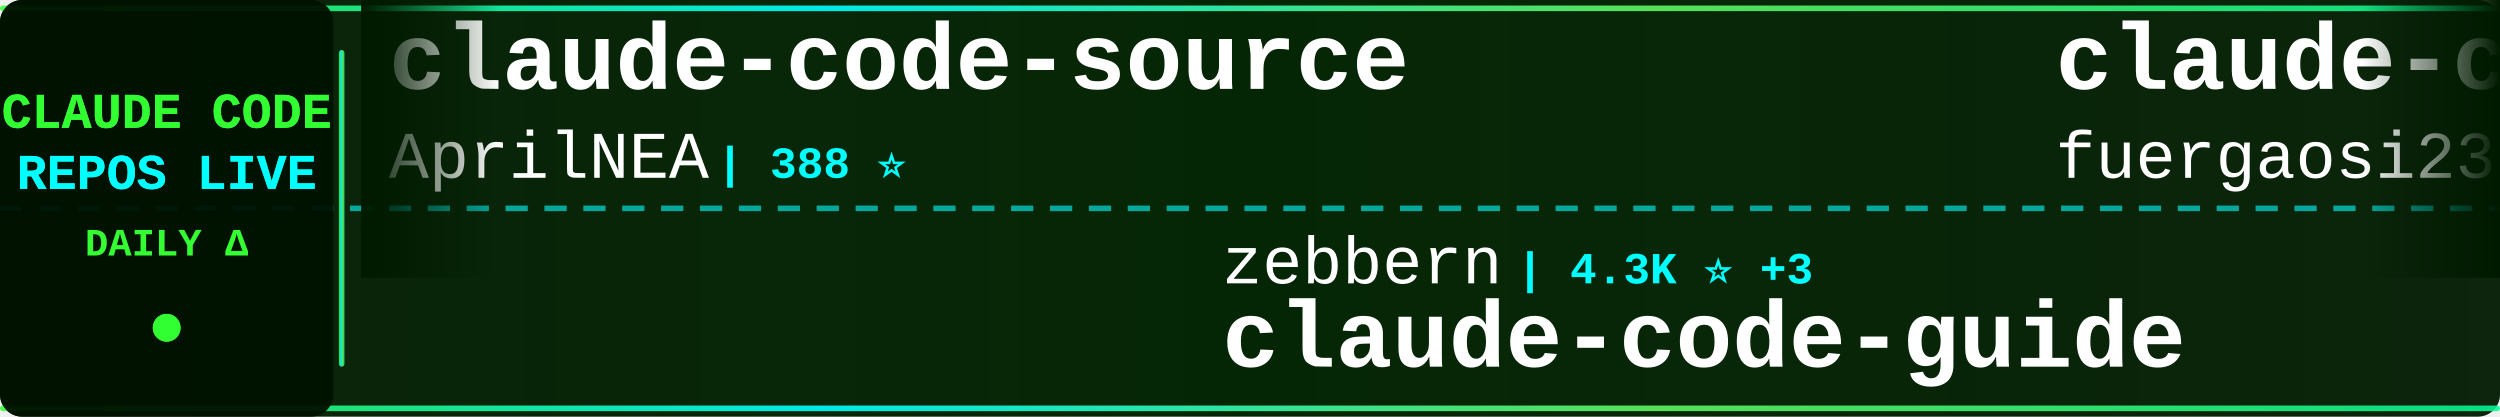
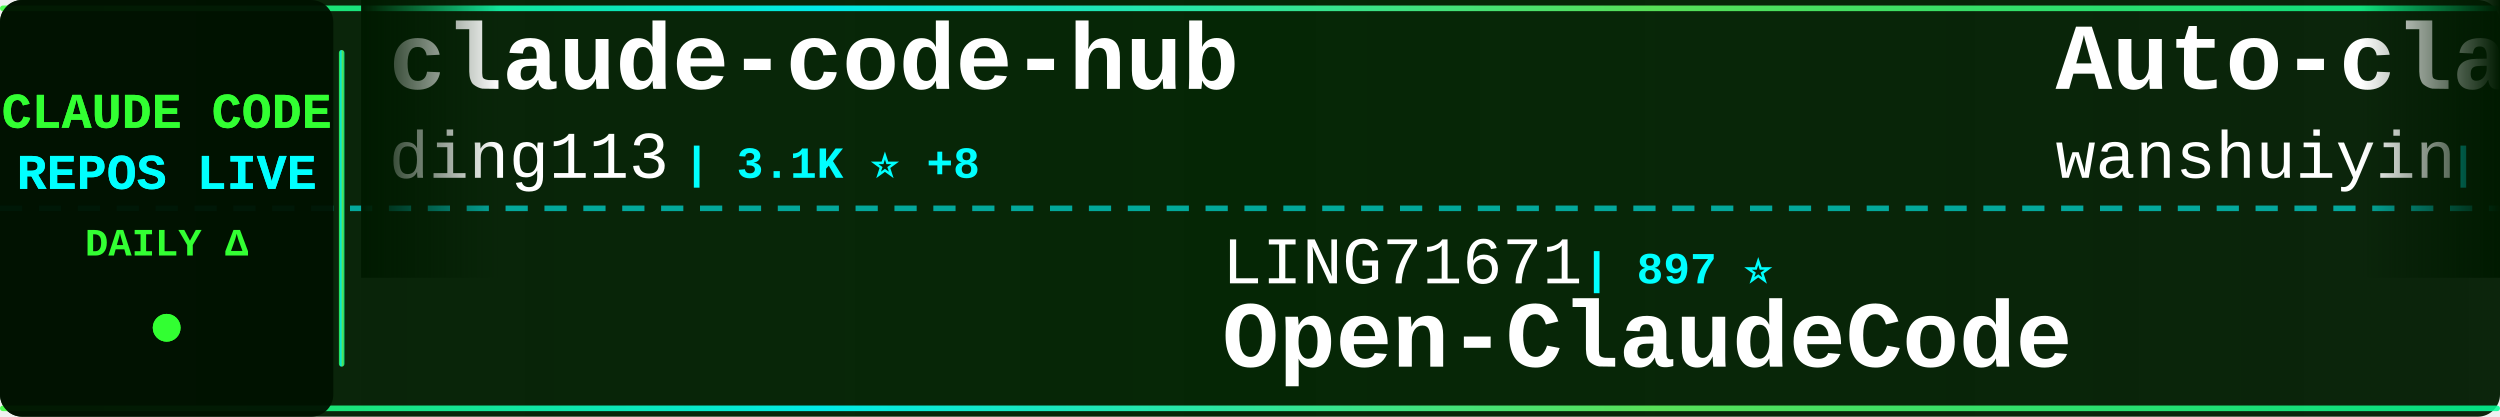
<svg xmlns="http://www.w3.org/2000/svg" width="900" height="150">
  <defs>
    <linearGradient id="tickerBg" x1="0%" y1="0%" x2="100%" y2="0%">
      <stop offset="0%" style="stop-color:#001a00;stop-opacity:0.95" />
      <stop offset="50%" style="stop-color:#002200;stop-opacity:0.98" />
      <stop offset="100%" style="stop-color:#001a00;stop-opacity:0.95" />
    </linearGradient>
    <linearGradient id="borderGrad" x1="0%" y1="0%" x2="100%" y2="0%">
      <stop offset="0%" style="stop-color:#33ff33;stop-opacity:0.85">
        <animate attributeName="stop-opacity" values="0.85;1;0.85" dur="2s" repeatCount="indefinite" />
      </stop>
      <stop offset="33%" style="stop-color:#00ffff;stop-opacity:0.9">
        <animate attributeName="stop-opacity" values="0.9;1;0.9" dur="2.2s" repeatCount="indefinite" />
      </stop>
      <stop offset="66%" style="stop-color:#66ff66;stop-opacity:0.85">
        <animate attributeName="stop-opacity" values="0.85;1;0.85" dur="1.8s" repeatCount="indefinite" />
      </stop>
      <stop offset="100%" style="stop-color:#00ff99;stop-opacity:0.85">
        <animate attributeName="stop-opacity" values="0.85;1;0.85" dur="2s" repeatCount="indefinite" />
      </stop>
    </linearGradient>
    <filter id="textGlow">
      <feGaussianBlur stdDeviation="0.1" result="coloredBlur" />
      <feMerge>
        <feMergeNode in="coloredBlur" />
        <feMergeNode in="SourceGraphic" />
      </feMerge>
    </filter>
    <filter id="metricGlow">
      <feGaussianBlur stdDeviation="0.2" result="coloredBlur" />
      <feMerge>
        <feMergeNode in="coloredBlur" />
        <feMergeNode in="SourceGraphic" />
      </feMerge>
    </filter>
    <linearGradient id="leftFade" x1="0%" y1="0%" x2="100%" y2="0%">
      <stop offset="0%" style="stop-color:#001a00;stop-opacity:1" />
      <stop offset="100%" style="stop-color:#001a00;stop-opacity:0" />
    </linearGradient>
    <linearGradient id="rightFade" x1="0%" y1="0%" x2="100%" y2="0%">
      <stop offset="0%" style="stop-color:#001a00;stop-opacity:0" />
      <stop offset="100%" style="stop-color:#001a00;stop-opacity:1" />
    </linearGradient>
  </defs>
  <rect width="900" height="150" fill="url(#tickerBg)" rx="8" />
  <rect x="0" y="2" width="900" height="2" fill="url(#borderGrad)" rx="1" />
  <rect x="0" y="146" width="900" height="2" fill="url(#borderGrad)" rx="1" />
  <line x1="0" y1="75" x2="900" y2="75" stroke="#00ffff" stroke-width="2" stroke-dasharray="8 6" opacity="0.6" />
  <rect x="0" y="0" width="120" height="150" fill="#001100" opacity="0.95" rx="8" />
  <text x="60" y="46" font-family="'Courier New', monospace" font-size="18" font-weight="bold" fill="#33ff33" text-anchor="middle" filter="url(#textGlow)">
    CLAUDE CODE
  </text>
  <text x="60" y="68" font-family="'Courier New', monospace" font-size="18" font-weight="bold" fill="#00ffff" text-anchor="middle" filter="url(#textGlow)">
    REPOS LIVE
  </text>
  <text x="60" y="92" font-family="'Courier New', monospace" font-size="14" font-weight="bold" fill="#33ff33" text-anchor="middle">
    DAILY Δ
  </text>
  <circle cx="60" cy="118" r="5" fill="#33ff33" filter="url(#metricGlow)">
    <animate attributeName="r" values="4;6;4" dur="1.5s" repeatCount="indefinite" />
    <animate attributeName="opacity" values="0.6;1;0.6" dur="1.5s" repeatCount="indefinite" />
  </circle>
  <rect x="122" y="18" width="2" height="114" fill="url(#borderGrad)" rx="1" />
  <clipPath id="tickerClip">
    <rect x="130" y="0" width="770" height="150" />
  </clipPath>
  <g clip-path="url(#tickerClip)">
    <g id="tickerItems">
      <animateTransform attributeName="transform" attributeType="XML" type="translate" from="0 0" to="-3000 0" dur="54s" repeatCount="indefinite" />
      <g transform="translate(0, 0)">
-         <text x="140" y="32" font-family="'Courier New', monospace" font-size="34" font-weight="bold" fill="#ffffff">claude-code-source</text>
-         <text x="140" y="64" font-family="'Courier New', monospace" font-size="24" font-weight="normal" fill="#ffffff" opacity="1.0">AprilNEA</text>
-         <text x="258" y="64" font-family="'Courier New', monospace" font-size="16" font-weight="bold" fill="#00ffff"> | 388 ⭐</text>
+         <text x="140" y="32" font-family="'Courier New', monospace" font-size="34" font-weight="bold" fill="#ffffff">claude-code-hub</text>
+         <text x="140" y="64" font-family="'Courier New', monospace" font-size="24" font-weight="normal" fill="#ffffff" opacity="1.0">ding113</text>
+         <text x="246" y="64" font-family="'Courier New', monospace" font-size="16" font-weight="bold" fill="#00ffff"> | 3.1K ⭐ +8</text>
      </g>
      <g transform="translate(300, 0)">
-         <text x="140" y="102" font-family="'Courier New', monospace" font-size="24" font-weight="normal" fill="#ffffff" opacity="1.0">zebbern</text>
-         <text x="246" y="102" font-family="'Courier New', monospace" font-size="16" font-weight="bold" fill="#00ffff"> | 4.3K ⭐ +3</text>
-         <text x="140" y="132" font-family="'Courier New', monospace" font-size="34" font-weight="bold" fill="#ffffff">claude-code-guide</text>
+         <text x="140" y="102" font-family="'Courier New', monospace" font-size="24" font-weight="normal" fill="#ffffff" opacity="1.0">LING71671</text>
+         <text x="270" y="102" font-family="'Courier New', monospace" font-size="16" font-weight="bold" fill="#00ffff"> | 897 ⭐</text>
+         <text x="140" y="132" font-family="'Courier New', monospace" font-size="34" font-weight="bold" fill="#ffffff">Open-ClaudeCode</text>
      </g>
      <g transform="translate(600, 0)">
-         <text x="140" y="32" font-family="'Courier New', monospace" font-size="34" font-weight="bold" fill="#ffffff">claude-code-proxy</text>
-         <text x="140" y="64" font-family="'Courier New', monospace" font-size="24" font-weight="normal" fill="#ffffff" opacity="1.0">fuergaosi233</text>
-         <text x="306" y="64" font-family="'Courier New', monospace" font-size="16" font-weight="bold" fill="#00ffff"> | 2.7K ⭐ +1</text>
+         <text x="140" y="32" font-family="'Courier New', monospace" font-size="34" font-weight="bold" fill="#ffffff">Auto-claude-code-researc...</text>
+         <text x="140" y="64" font-family="'Courier New', monospace" font-size="24" font-weight="normal" fill="#ffffff" opacity="1.0">wanshuiyin</text>
+         <text x="282" y="64" font-family="'Courier New', monospace" font-size="16" font-weight="bold" fill="#00ffff"> | 12.5K ⭐ +53</text>
      </g>
      <g transform="translate(900, 0)">
-         <text x="140" y="102" font-family="'Courier New', monospace" font-size="24" font-weight="normal" fill="#ffffff" opacity="1.0">OneRedOak</text>
-         <text x="270" y="102" font-family="'Courier New', monospace" font-size="16" font-weight="bold" fill="#00ffff"> | 3.8K ⭐ +1</text>
-         <text x="140" y="132" font-family="'Courier New', monospace" font-size="34" font-weight="bold" fill="#ffffff">claude-code-workflows</text>
+         <text x="140" y="102" font-family="'Courier New', monospace" font-size="24" font-weight="normal" fill="#ffffff" opacity="1.0">nicedreamzapp</text>
+         <text x="318" y="102" font-family="'Courier New', monospace" font-size="16" font-weight="bold" fill="#00ffff"> | 2.8K ⭐ +7</text>
+         <text x="140" y="132" font-family="'Courier New', monospace" font-size="34" font-weight="bold" fill="#ffffff">claude-code-local</text>
      </g>
      <g transform="translate(1200, 0)">
-         <text x="140" y="32" font-family="'Courier New', monospace" font-size="34" font-weight="bold" fill="#ffffff">claude-code-tudou</text>
-         <text x="140" y="64" font-family="'Courier New', monospace" font-size="24" font-weight="normal" fill="#ffffff" opacity="1.0">AICoderTudou</text>
-         <text x="306" y="64" font-family="'Courier New', monospace" font-size="16" font-weight="bold" fill="#00ffff"> | 500 ⭐</text>
+         <text x="140" y="32" font-family="'Courier New', monospace" font-size="34" font-weight="bold" fill="#ffffff">claude-code-analysis</text>
+         <text x="140" y="64" font-family="'Courier New', monospace" font-size="24" font-weight="normal" fill="#ffffff" opacity="1.0">liuup</text>
+         <text x="222" y="64" font-family="'Courier New', monospace" font-size="16" font-weight="bold" fill="#00ffff"> | 3.3K ⭐ +21</text>
      </g>
      <g transform="translate(1500, 0)">
-         <text x="140" y="102" font-family="'Courier New', monospace" font-size="24" font-weight="normal" fill="#ffffff" opacity="1.0">nicedreamzapp</text>
-         <text x="318" y="102" font-family="'Courier New', monospace" font-size="16" font-weight="bold" fill="#00ffff"> | 2.8K ⭐ +8</text>
-         <text x="140" y="132" font-family="'Courier New', monospace" font-size="34" font-weight="bold" fill="#ffffff">claude-code-local</text>
+         <text x="140" y="102" font-family="'Courier New', monospace" font-size="24" font-weight="normal" fill="#ffffff" opacity="1.0">jeremylongshore</text>
+         <text x="342" y="102" font-family="'Courier New', monospace" font-size="16" font-weight="bold" fill="#00ffff"> | 2.4K ⭐ +5</text>
+         <text x="140" y="132" font-family="'Courier New', monospace" font-size="34" font-weight="bold" fill="#ffffff">claude-code-plugins-plus...</text>
      </g>
      <g transform="translate(1800, 0)">
-         <text x="140" y="32" font-family="'Courier New', monospace" font-size="34" font-weight="bold" fill="#ffffff">claude-code-pm-course</text>
-         <text x="140" y="64" font-family="'Courier New', monospace" font-size="24" font-weight="normal" fill="#ffffff" opacity="1.0">carlvellotti</text>
-         <text x="306" y="64" font-family="'Courier New', monospace" font-size="16" font-weight="bold" fill="#00ffff"> | 2.1K ⭐ +4</text>
+         <text x="140" y="32" font-family="'Courier New', monospace" font-size="34" font-weight="bold" fill="#ffffff">claude-code-best-practic...</text>
+         <text x="140" y="64" font-family="'Courier New', monospace" font-size="24" font-weight="normal" fill="#ffffff" opacity="1.0">shanraisshan</text>
+         <text x="306" y="64" font-family="'Courier New', monospace" font-size="16" font-weight="bold" fill="#00ffff"> | 58.9K ⭐ +442</text>
      </g>
      <g transform="translate(2100, 0)">
-         <text x="140" y="102" font-family="'Courier New', monospace" font-size="24" font-weight="normal" fill="#ffffff" opacity="1.0">Yeachan-Heo</text>
-         <text x="294" y="102" font-family="'Courier New', monospace" font-size="16" font-weight="bold" fill="#00ffff"> | 36.8K ⭐ +64</text>
-         <text x="140" y="132" font-family="'Courier New', monospace" font-size="34" font-weight="bold" fill="#ffffff">oh-my-claudecode</text>
+         <text x="140" y="102" font-family="'Courier New', monospace" font-size="24" font-weight="normal" fill="#ffffff" opacity="1.0">https-deeplearning-ai</text>
+         <text x="414" y="102" font-family="'Courier New', monospace" font-size="16" font-weight="bold" fill="#00ffff"> | 533 ⭐ +1</text>
+         <text x="140" y="132" font-family="'Courier New', monospace" font-size="34" font-weight="bold" fill="#ffffff">sc-claude-code-files</text>
      </g>
      <g transform="translate(2400, 0)">
-         <text x="140" y="32" font-family="'Courier New', monospace" font-size="34" font-weight="bold" fill="#ffffff">learn-claude-code</text>
-         <text x="140" y="64" font-family="'Courier New', monospace" font-size="24" font-weight="normal" fill="#ffffff" opacity="1.0">shareAI-lab</text>
-         <text x="294" y="64" font-family="'Courier New', monospace" font-size="16" font-weight="bold" fill="#00ffff"> | 67.9K ⭐ +222</text>
+         <text x="140" y="32" font-family="'Courier New', monospace" font-size="34" font-weight="bold" fill="#ffffff">Claude-Code-Source-Study</text>
+         <text x="140" y="64" font-family="'Courier New', monospace" font-size="24" font-weight="normal" fill="#ffffff" opacity="1.0">luyao618</text>
+         <text x="258" y="64" font-family="'Courier New', monospace" font-size="16" font-weight="bold" fill="#00ffff"> | 1.6K ⭐ +5</text>
      </g>
      <g transform="translate(2700, 0)">
-         <text x="140" y="102" font-family="'Courier New', monospace" font-size="24" font-weight="normal" fill="#ffffff" opacity="1.0">VoltAgent</text>
-         <text x="270" y="102" font-family="'Courier New', monospace" font-size="16" font-weight="bold" fill="#00ffff"> | 22.3K ⭐ +58</text>
-         <text x="140" y="132" font-family="'Courier New', monospace" font-size="34" font-weight="bold" fill="#ffffff">awesome-claude-code-suba...</text>
+         <text x="140" y="102" font-family="'Courier New', monospace" font-size="24" font-weight="normal" fill="#ffffff" opacity="1.0">AICoderTudou</text>
+         <text x="306" y="102" font-family="'Courier New', monospace" font-size="16" font-weight="bold" fill="#00ffff"> | 500 ⭐</text>
+         <text x="140" y="132" font-family="'Courier New', monospace" font-size="34" font-weight="bold" fill="#ffffff">claude-code-tudou</text>
      </g>
      <g transform="translate(3000, 0)">
-         <text x="140" y="32" font-family="'Courier New', monospace" font-size="34" font-weight="bold" fill="#ffffff">claude-code-source</text>
-         <text x="140" y="64" font-family="'Courier New', monospace" font-size="24" font-weight="normal" fill="#ffffff" opacity="1.0">AprilNEA</text>
-         <text x="258" y="64" font-family="'Courier New', monospace" font-size="16" font-weight="bold" fill="#00ffff"> | 388 ⭐</text>
+         <text x="140" y="32" font-family="'Courier New', monospace" font-size="34" font-weight="bold" fill="#ffffff">claude-code-hub</text>
+         <text x="140" y="64" font-family="'Courier New', monospace" font-size="24" font-weight="normal" fill="#ffffff" opacity="1.0">ding113</text>
+         <text x="246" y="64" font-family="'Courier New', monospace" font-size="16" font-weight="bold" fill="#00ffff"> | 3.1K ⭐ +8</text>
      </g>
      <g transform="translate(3300, 0)">
-         <text x="140" y="102" font-family="'Courier New', monospace" font-size="24" font-weight="normal" fill="#ffffff" opacity="1.0">zebbern</text>
-         <text x="246" y="102" font-family="'Courier New', monospace" font-size="16" font-weight="bold" fill="#00ffff"> | 4.3K ⭐ +3</text>
-         <text x="140" y="132" font-family="'Courier New', monospace" font-size="34" font-weight="bold" fill="#ffffff">claude-code-guide</text>
+         <text x="140" y="102" font-family="'Courier New', monospace" font-size="24" font-weight="normal" fill="#ffffff" opacity="1.0">LING71671</text>
+         <text x="270" y="102" font-family="'Courier New', monospace" font-size="16" font-weight="bold" fill="#00ffff"> | 897 ⭐</text>
+         <text x="140" y="132" font-family="'Courier New', monospace" font-size="34" font-weight="bold" fill="#ffffff">Open-ClaudeCode</text>
      </g>
      <g transform="translate(3600, 0)">
-         <text x="140" y="32" font-family="'Courier New', monospace" font-size="34" font-weight="bold" fill="#ffffff">claude-code-proxy</text>
-         <text x="140" y="64" font-family="'Courier New', monospace" font-size="24" font-weight="normal" fill="#ffffff" opacity="1.0">fuergaosi233</text>
-         <text x="306" y="64" font-family="'Courier New', monospace" font-size="16" font-weight="bold" fill="#00ffff"> | 2.7K ⭐ +1</text>
+         <text x="140" y="32" font-family="'Courier New', monospace" font-size="34" font-weight="bold" fill="#ffffff">Auto-claude-code-researc...</text>
+         <text x="140" y="64" font-family="'Courier New', monospace" font-size="24" font-weight="normal" fill="#ffffff" opacity="1.0">wanshuiyin</text>
+         <text x="282" y="64" font-family="'Courier New', monospace" font-size="16" font-weight="bold" fill="#00ffff"> | 12.5K ⭐ +53</text>
      </g>
      <g transform="translate(3900, 0)">
-         <text x="140" y="102" font-family="'Courier New', monospace" font-size="24" font-weight="normal" fill="#ffffff" opacity="1.0">OneRedOak</text>
-         <text x="270" y="102" font-family="'Courier New', monospace" font-size="16" font-weight="bold" fill="#00ffff"> | 3.8K ⭐ +1</text>
-         <text x="140" y="132" font-family="'Courier New', monospace" font-size="34" font-weight="bold" fill="#ffffff">claude-code-workflows</text>
+         <text x="140" y="102" font-family="'Courier New', monospace" font-size="24" font-weight="normal" fill="#ffffff" opacity="1.0">nicedreamzapp</text>
+         <text x="318" y="102" font-family="'Courier New', monospace" font-size="16" font-weight="bold" fill="#00ffff"> | 2.8K ⭐ +7</text>
+         <text x="140" y="132" font-family="'Courier New', monospace" font-size="34" font-weight="bold" fill="#ffffff">claude-code-local</text>
      </g>
    </g>
  </g>
  <rect x="130" y="0" width="50" height="100" fill="url(#leftFade)" />
  <rect x="850" y="0" width="50" height="100" fill="url(#rightFade)" />
</svg>
